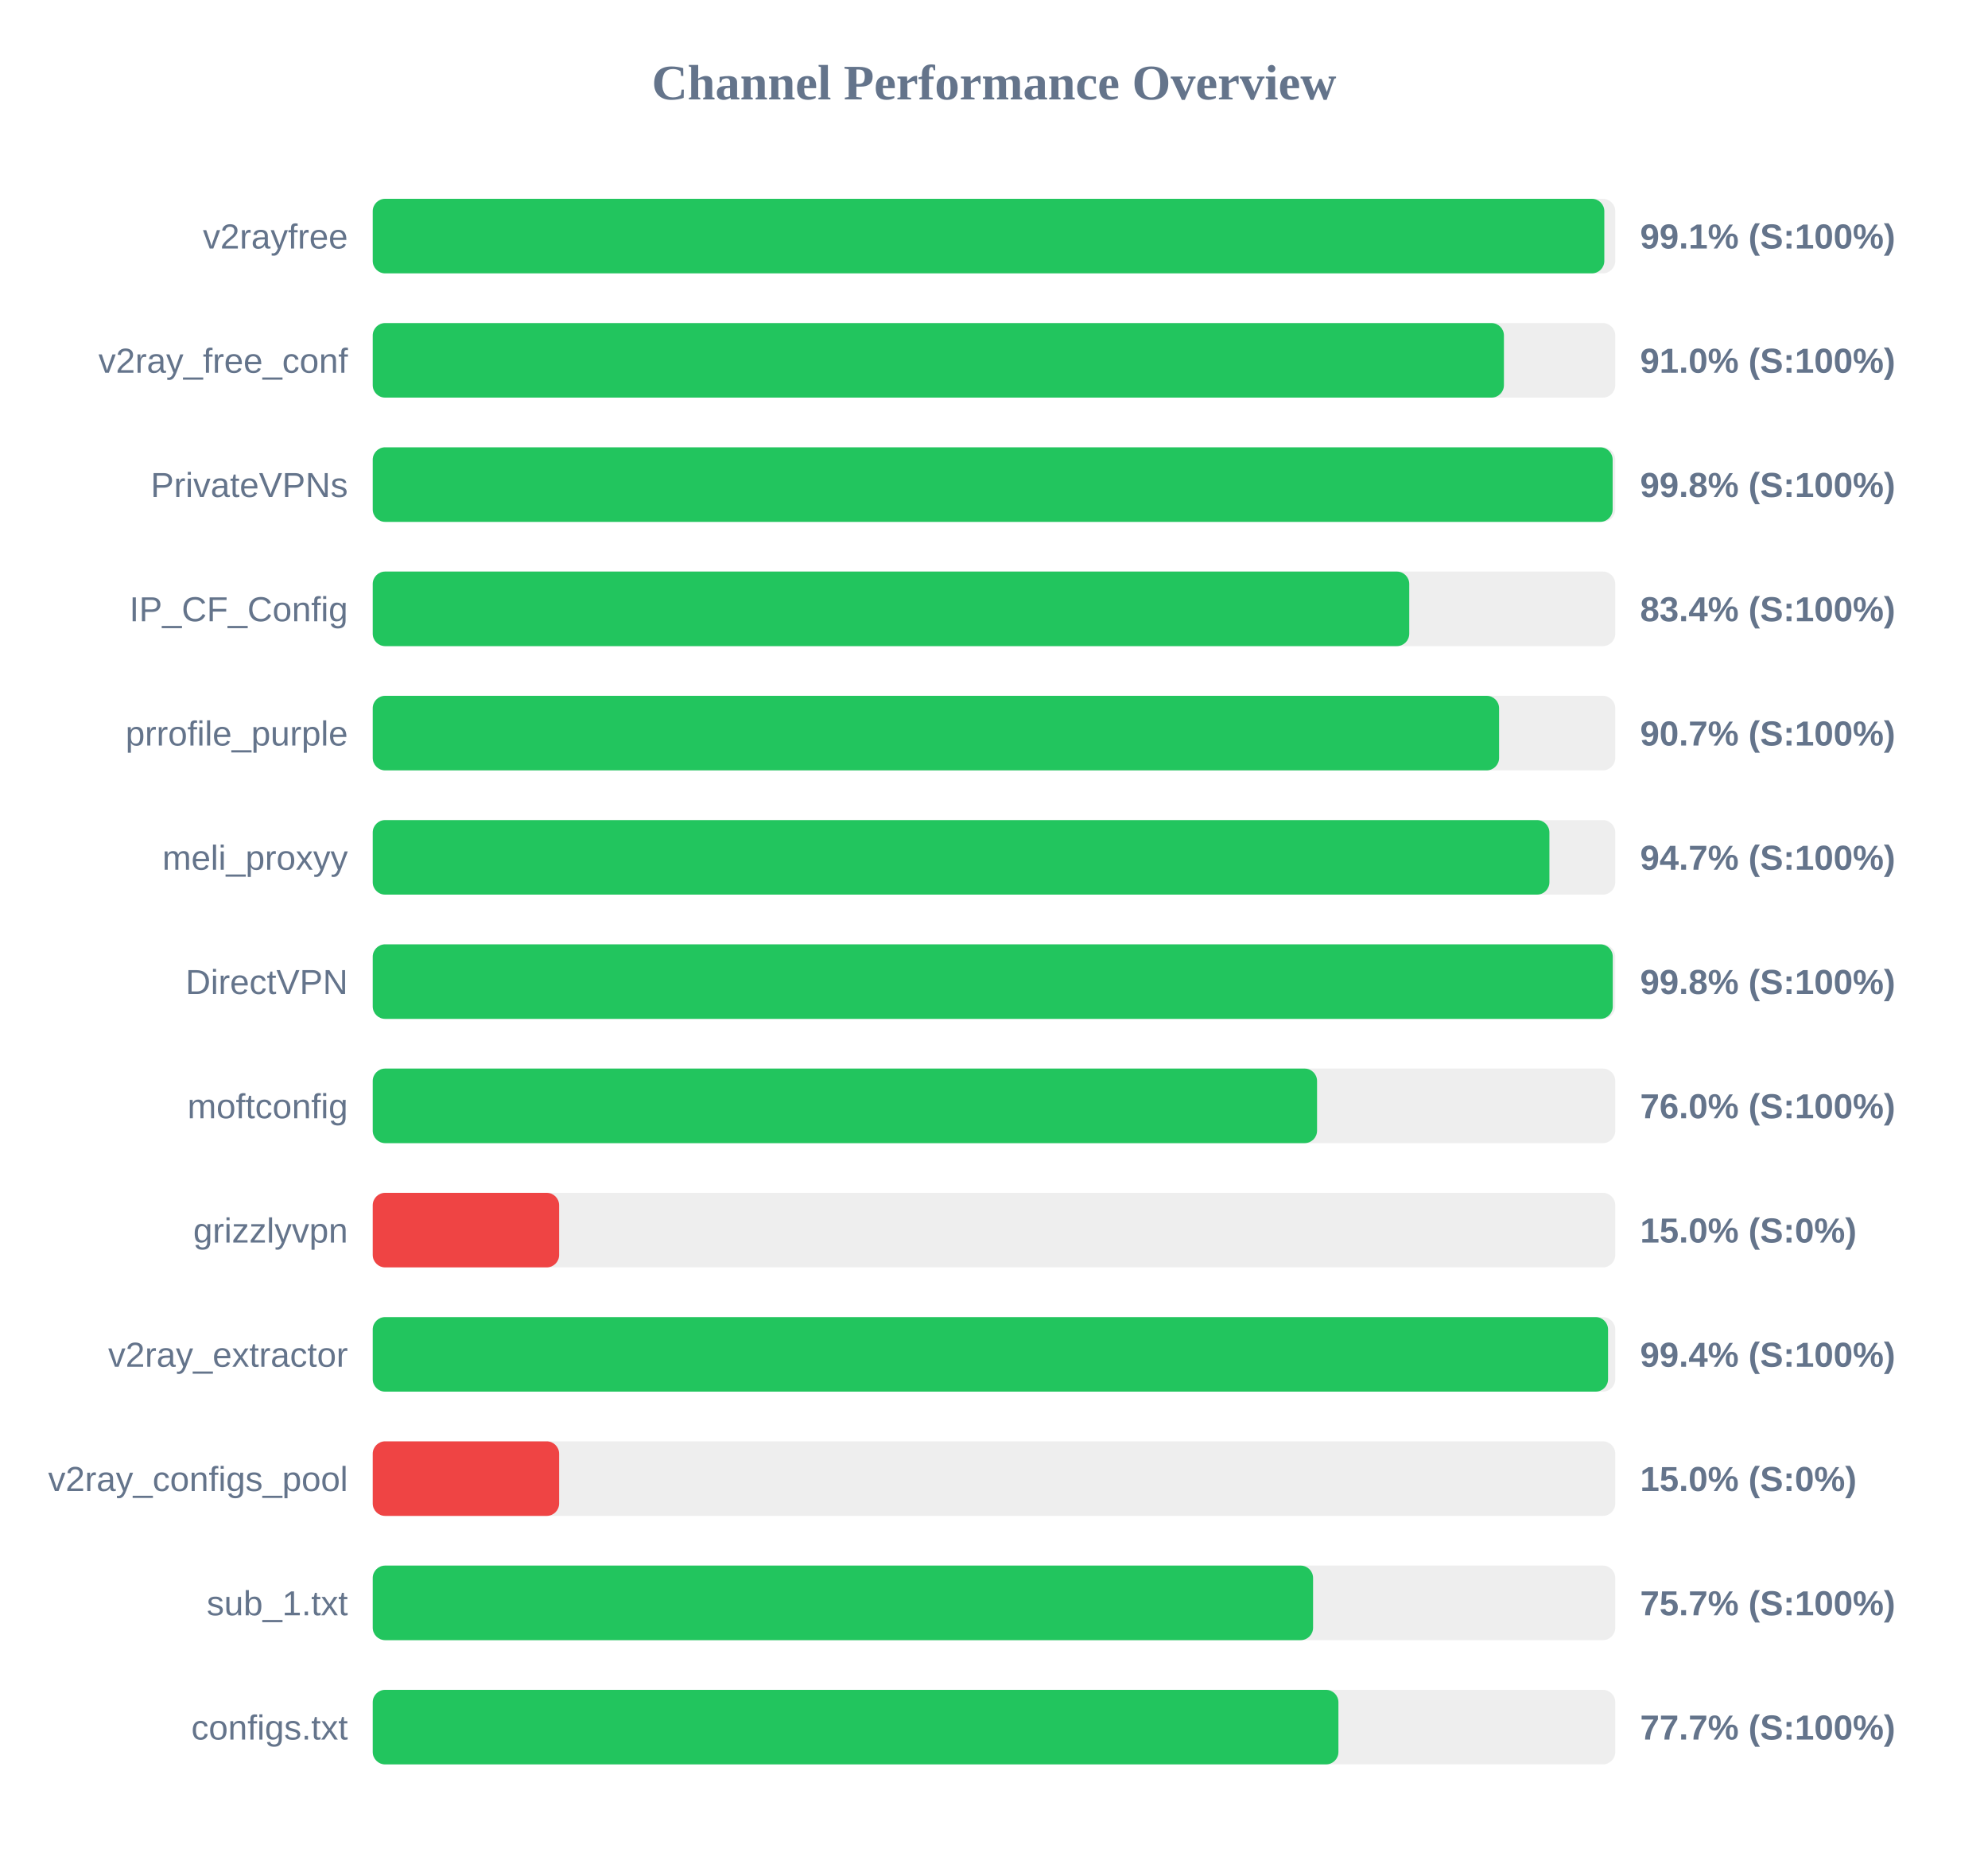
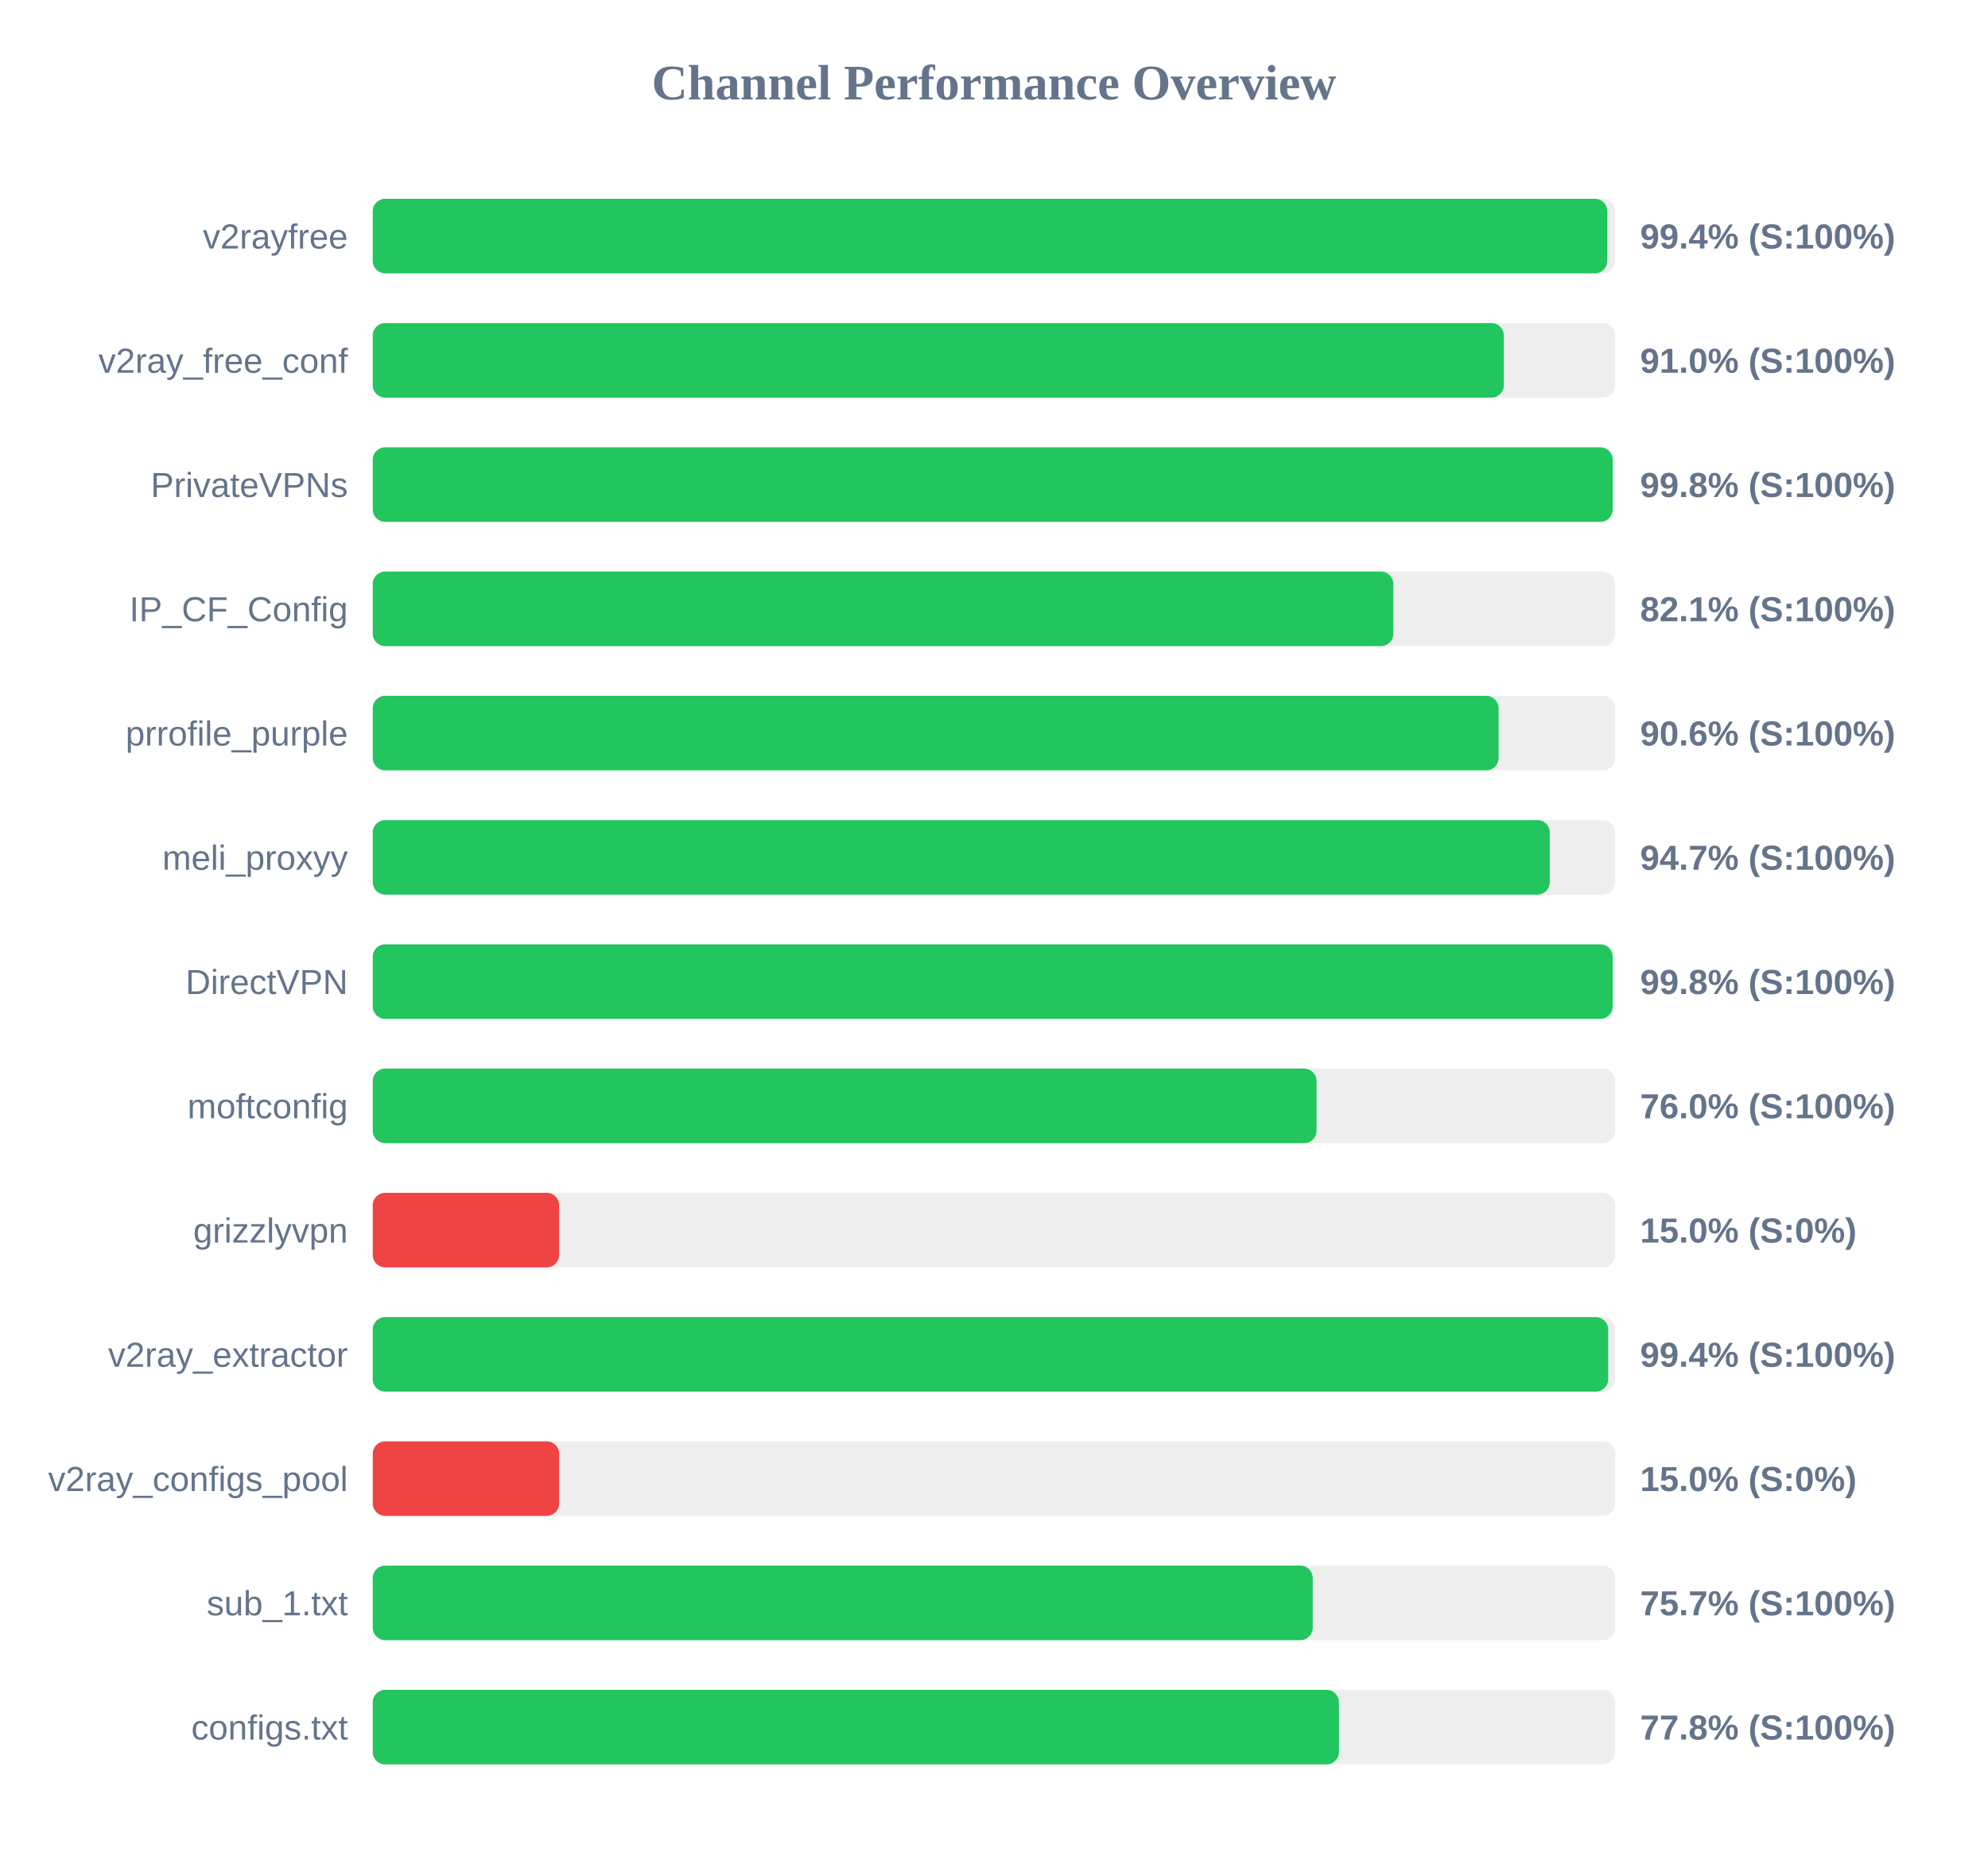
<svg xmlns="http://www.w3.org/2000/svg" width="800" height="750" version="1.1">
  <style>
        .row { font: 14px Arial; fill: #64748b; }
        .score { font: bold 14px Arial; fill: #64748b; }
    </style>
  <text x="400" y="40" text-anchor="middle" font-size="20px" font-weight="bold" fill="#64748b">Channel Performance Overview</text>
  <rect x="150" y="80" width="500" height="30" fill="#eee" rx="5" />
-   <rect x="150" y="80" width="495.6" height="30" fill="#22c55e" rx="5" />
+   <rect x="150" y="80" width="496.8" height="30" fill="#22c55e" rx="5" />
  <text x="140" y="100" text-anchor="end" class="row">v2rayfree</text>
-   <text x="660" y="100" text-anchor="start" class="score">99.1% (S:100%)</text>
+   <text x="660" y="100" text-anchor="start" class="score">99.4% (S:100%)</text>
  <rect x="150" y="130" width="500" height="30" fill="#eee" rx="5" />
-   <rect x="150" y="130" width="455.2" height="30" fill="#22c55e" rx="5" />
+   <rect x="150" y="130" width="455.15" height="30" fill="#22c55e" rx="5" />
  <text x="140" y="150" text-anchor="end" class="row">v2ray_free_conf</text>
  <text x="660" y="150" text-anchor="start" class="score">91.0% (S:100%)</text>
  <rect x="150" y="180" width="500" height="30" fill="#eee" rx="5" />
  <rect x="150" y="180" width="498.95" height="30" fill="#22c55e" rx="5" />
  <text x="140" y="200" text-anchor="end" class="row">PrivateVPNs</text>
  <text x="660" y="200" text-anchor="start" class="score">99.8% (S:100%)</text>
  <rect x="150" y="230" width="500" height="30" fill="#eee" rx="5" />
-   <rect x="150" y="230" width="417.1" height="30" fill="#22c55e" rx="5" />
+   <rect x="150" y="230" width="410.7" height="30" fill="#22c55e" rx="5" />
  <text x="140" y="250" text-anchor="end" class="row">IP_CF_Config</text>
-   <text x="660" y="250" text-anchor="start" class="score">83.4% (S:100%)</text>
+   <text x="660" y="250" text-anchor="start" class="score">82.1% (S:100%)</text>
  <rect x="150" y="280" width="500" height="30" fill="#eee" rx="5" />
-   <rect x="150" y="280" width="453.25" height="30" fill="#22c55e" rx="5" />
+   <rect x="150" y="280" width="453.05" height="30" fill="#22c55e" rx="5" />
  <text x="140" y="300" text-anchor="end" class="row">prrofile_purple</text>
-   <text x="660" y="300" text-anchor="start" class="score">90.7% (S:100%)</text>
+   <text x="660" y="300" text-anchor="start" class="score">90.6% (S:100%)</text>
  <rect x="150" y="330" width="500" height="30" fill="#eee" rx="5" />
-   <rect x="150" y="330" width="473.5" height="30" fill="#22c55e" rx="5" />
+   <rect x="150" y="330" width="473.65" height="30" fill="#22c55e" rx="5" />
  <text x="140" y="350" text-anchor="end" class="row">meli_proxyy</text>
  <text x="660" y="350" text-anchor="start" class="score">94.7% (S:100%)</text>
  <rect x="150" y="380" width="500" height="30" fill="#eee" rx="5" />
-   <rect x="150" y="380" width="499.0" height="30" fill="#22c55e" rx="5" />
+   <rect x="150" y="380" width="498.95" height="30" fill="#22c55e" rx="5" />
  <text x="140" y="400" text-anchor="end" class="row">DirectVPN</text>
  <text x="660" y="400" text-anchor="start" class="score">99.8% (S:100%)</text>
  <rect x="150" y="430" width="500" height="30" fill="#eee" rx="5" />
-   <rect x="150" y="430" width="380.0" height="30" fill="#22c55e" rx="5" />
+   <rect x="150" y="430" width="379.8" height="30" fill="#22c55e" rx="5" />
  <text x="140" y="450" text-anchor="end" class="row">moftconfig</text>
  <text x="660" y="450" text-anchor="start" class="score">76.0% (S:100%)</text>
  <rect x="150" y="480" width="500" height="30" fill="#eee" rx="5" />
  <rect x="150" y="480" width="75.0" height="30" fill="#ef4444" rx="5" />
  <text x="140" y="500" text-anchor="end" class="row">grizzlyvpn</text>
  <text x="660" y="500" text-anchor="start" class="score">15.0% (S:0%)</text>
  <rect x="150" y="530" width="500" height="30" fill="#eee" rx="5" />
-   <rect x="150" y="530" width="497.1" height="30" fill="#22c55e" rx="5" />
+   <rect x="150" y="530" width="497.15" height="30" fill="#22c55e" rx="5" />
  <text x="140" y="550" text-anchor="end" class="row">v2ray_extractor</text>
  <text x="660" y="550" text-anchor="start" class="score">99.4% (S:100%)</text>
  <rect x="150" y="580" width="500" height="30" fill="#eee" rx="5" />
  <rect x="150" y="580" width="75.0" height="30" fill="#ef4444" rx="5" />
  <text x="140" y="600" text-anchor="end" class="row">v2ray_configs_pool</text>
  <text x="660" y="600" text-anchor="start" class="score">15.0% (S:0%)</text>
  <rect x="150" y="630" width="500" height="30" fill="#eee" rx="5" />
-   <rect x="150" y="630" width="378.4" height="30" fill="#22c55e" rx="5" />
+   <rect x="150" y="630" width="378.25" height="30" fill="#22c55e" rx="5" />
  <text x="140" y="650" text-anchor="end" class="row">sub_1.txt</text>
  <text x="660" y="650" text-anchor="start" class="score">75.7% (S:100%)</text>
  <rect x="150" y="680" width="500" height="30" fill="#eee" rx="5" />
-   <rect x="150" y="680" width="388.6" height="30" fill="#22c55e" rx="5" />
+   <rect x="150" y="680" width="388.8" height="30" fill="#22c55e" rx="5" />
  <text x="140" y="700" text-anchor="end" class="row">configs.txt</text>
-   <text x="660" y="700" text-anchor="start" class="score">77.7% (S:100%)</text>
+   <text x="660" y="700" text-anchor="start" class="score">77.8% (S:100%)</text>
</svg>
